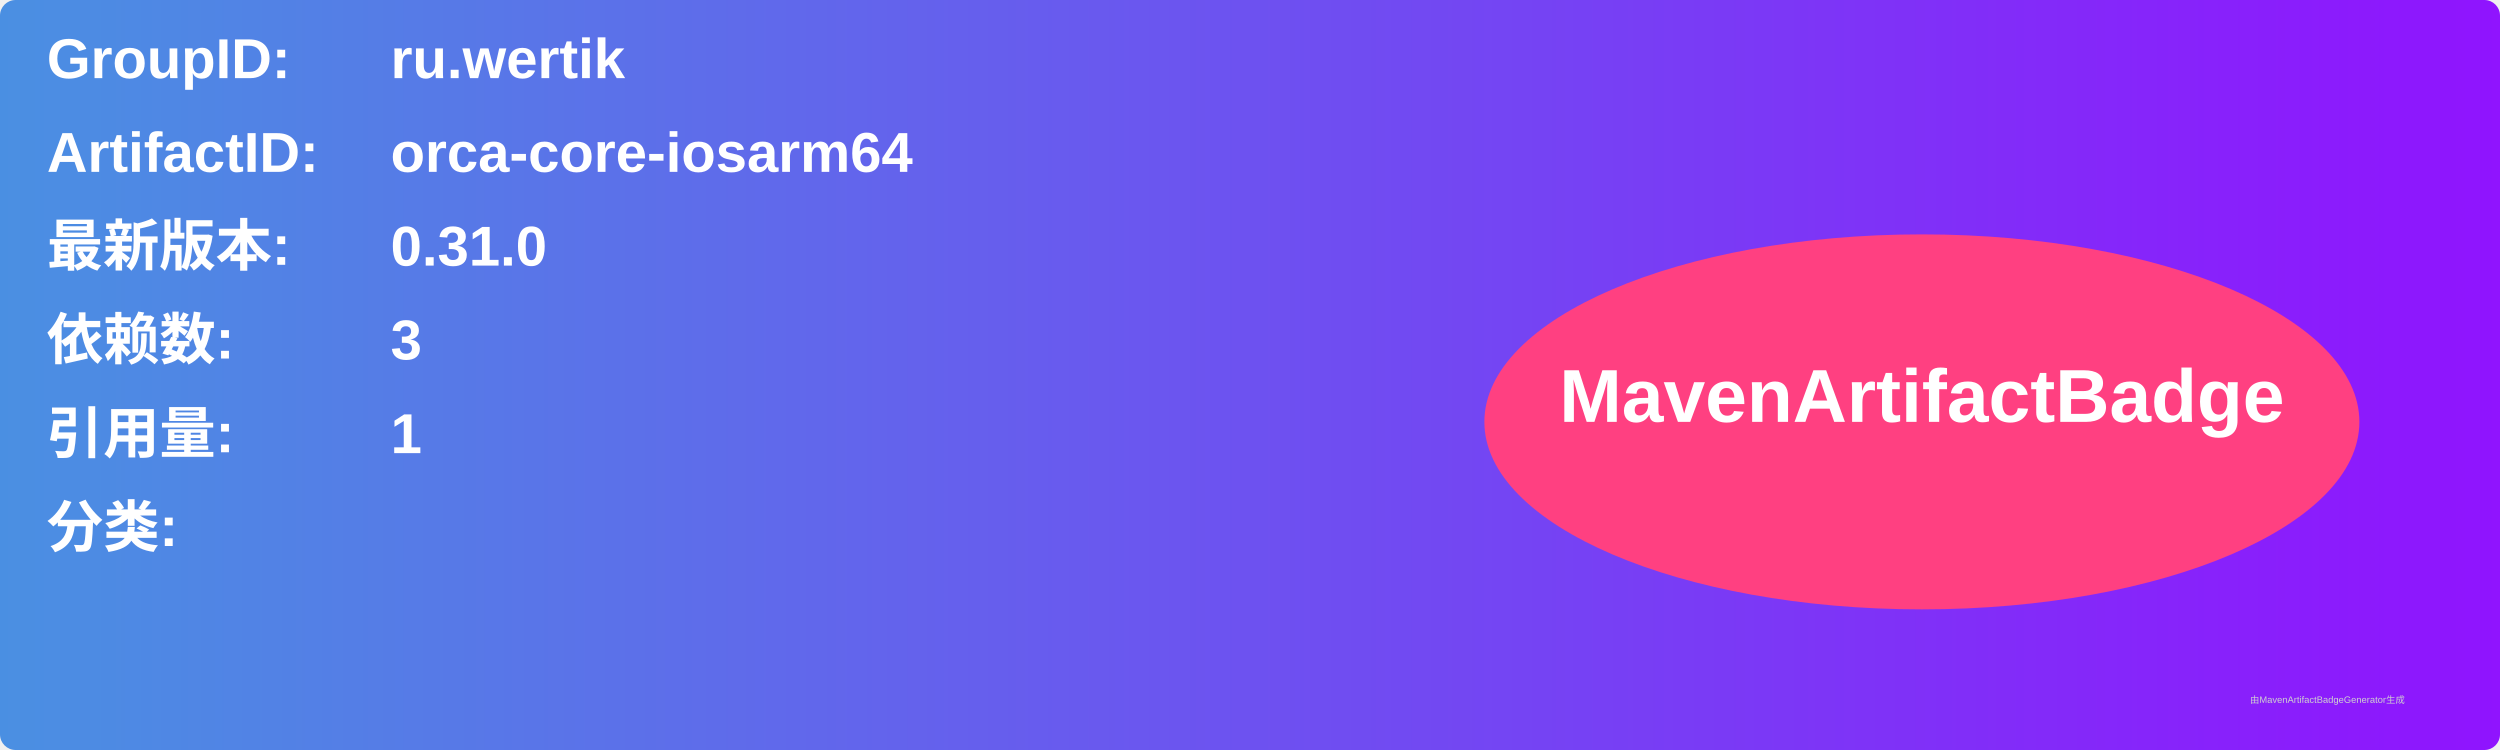
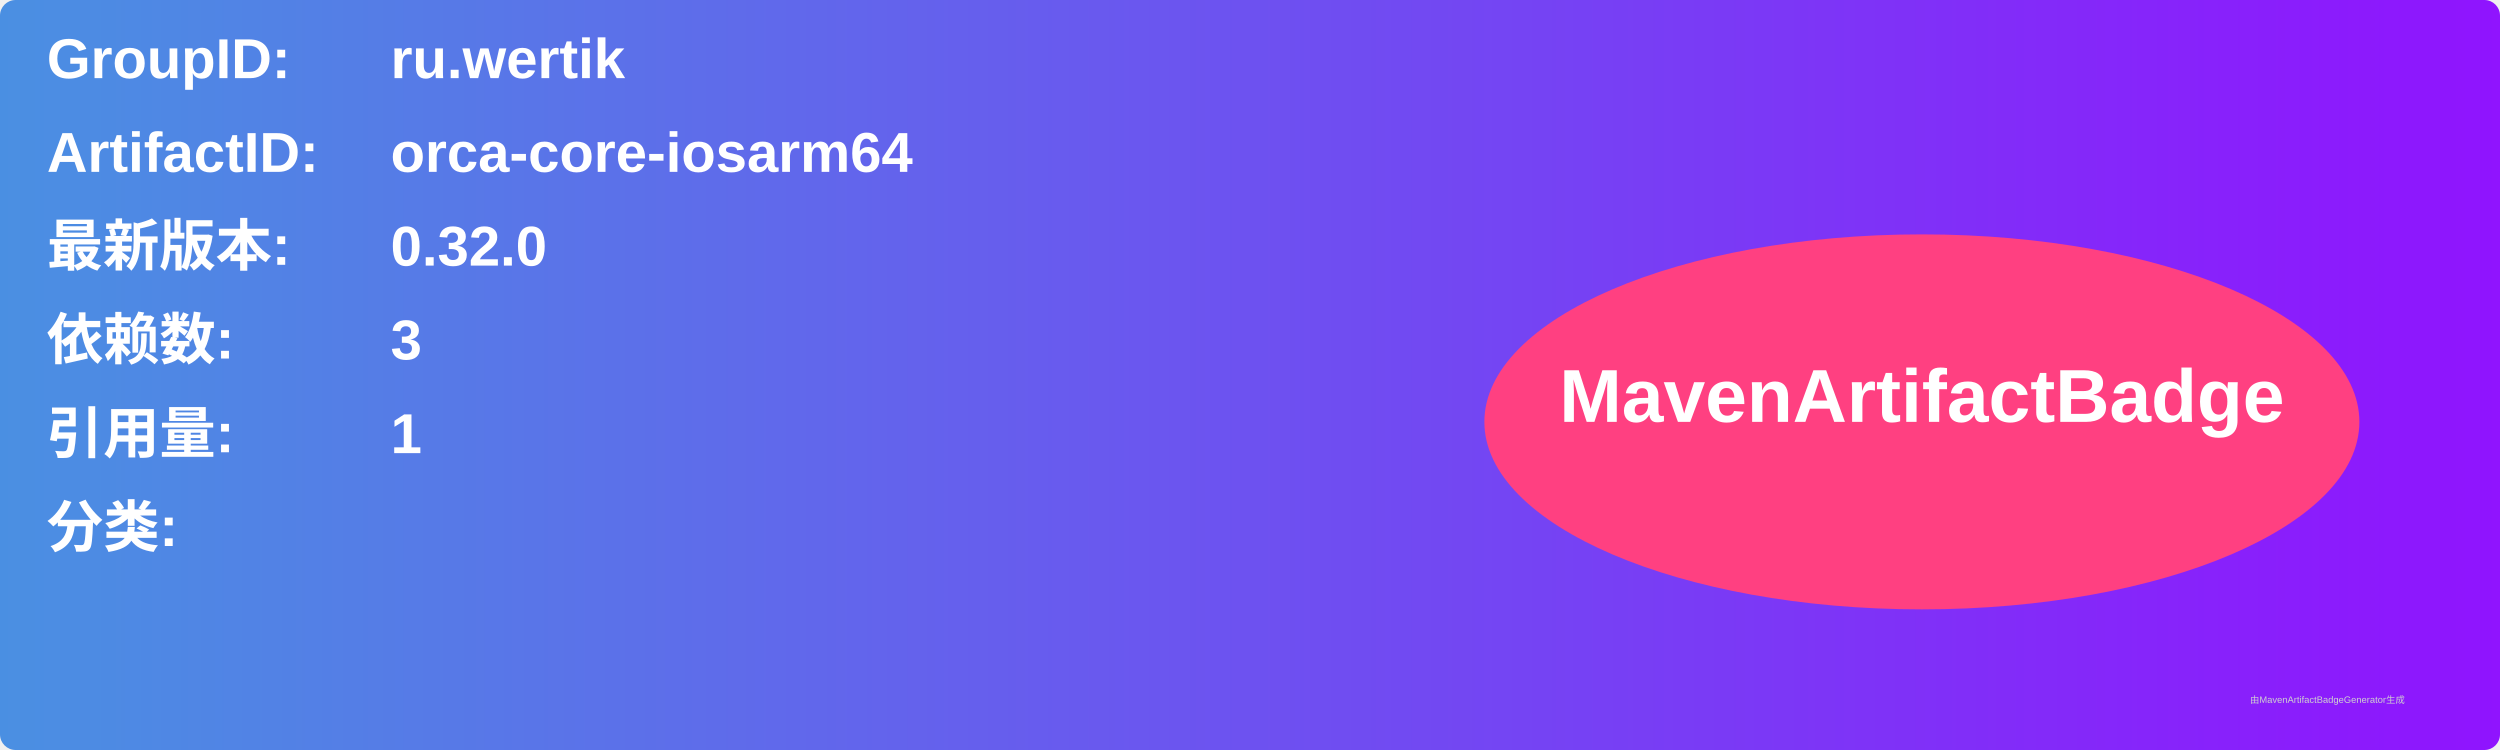
<svg xmlns="http://www.w3.org/2000/svg" width="800" height="240" viewBox="0 0 800 240">
  <linearGradient id="grad" x1="0%" y1="0%" x2="100%" y2="0%">
    <stop offset="0%" stop-color="#4a90e2" />
    <stop offset="100%" stop-color="#9013fe" />
  </linearGradient>
  <rect width="100%" height="100%" rx="5" ry="5" fill="url(#grad)" />
  <g transform="translate(15, 15)">
    <text x="0" y="10" font-family="Arial" font-size="18" fill="white" font-weight="bold" width="260">GroupID:</text>
    <text x="110" y="10" font-family="Arial" font-size="18" fill="white" font-weight="bold" width="460">ru.wertik</text>
    <text x="0" y="40" font-family="Arial" font-size="18" fill="white" font-weight="bold" width="260">ArtifactID:</text>
    <text x="110" y="40" font-family="Arial" font-size="18" fill="white" font-weight="bold" width="460">orca-core-iosarm64</text>
    <text x="0" y="70" font-family="Arial" font-size="18" fill="white" font-weight="bold">最新版本:</text>
    <text x="110" y="70" font-family="Arial" font-size="18" fill="white" font-weight="bold">
-       <tspan font-weight="bold">0.31.0</tspan>
+       <tspan font-weight="bold">0.32.0</tspan>
    </text>
    <text x="0" y="100" font-family="Arial" font-size="18" fill="white" font-weight="bold">依赖数: </text>
    <text x="110" y="100" font-family="Arial" font-size="18" fill="white">
      <tspan font-weight="bold">3</tspan>
    </text>
    <text x="0" y="130" font-family="Arial" font-size="18" fill="white" font-weight="bold">引用量: </text>
    <text x="110" y="130" font-family="Arial" font-size="18" fill="white">
      <tspan font-weight="bold">1</tspan>
    </text>
    <text x="0" y="160" font-family="Arial" font-size="18" fill="white" font-weight="bold">分类:</text>
    <text x="10" y="190" font-family="Arial" font-size="10" fill="white">
      <tspan font-weight="bold" />
    </text>
    <ellipse cx="600" cy="120" rx="140" ry="60" fill="#ff4081" />
    <text x="600" y="120" text-anchor="middle" font-family="Arial" font-size="24" fill="white" font-weight="bold">MavenArtifactBadge</text>
  </g>
  <text x="720" y="225" font-family="Arial" font-size="3" fill="#d0d0d0">由MavenArtifactBadgeGenerator生成</text>
</svg>
